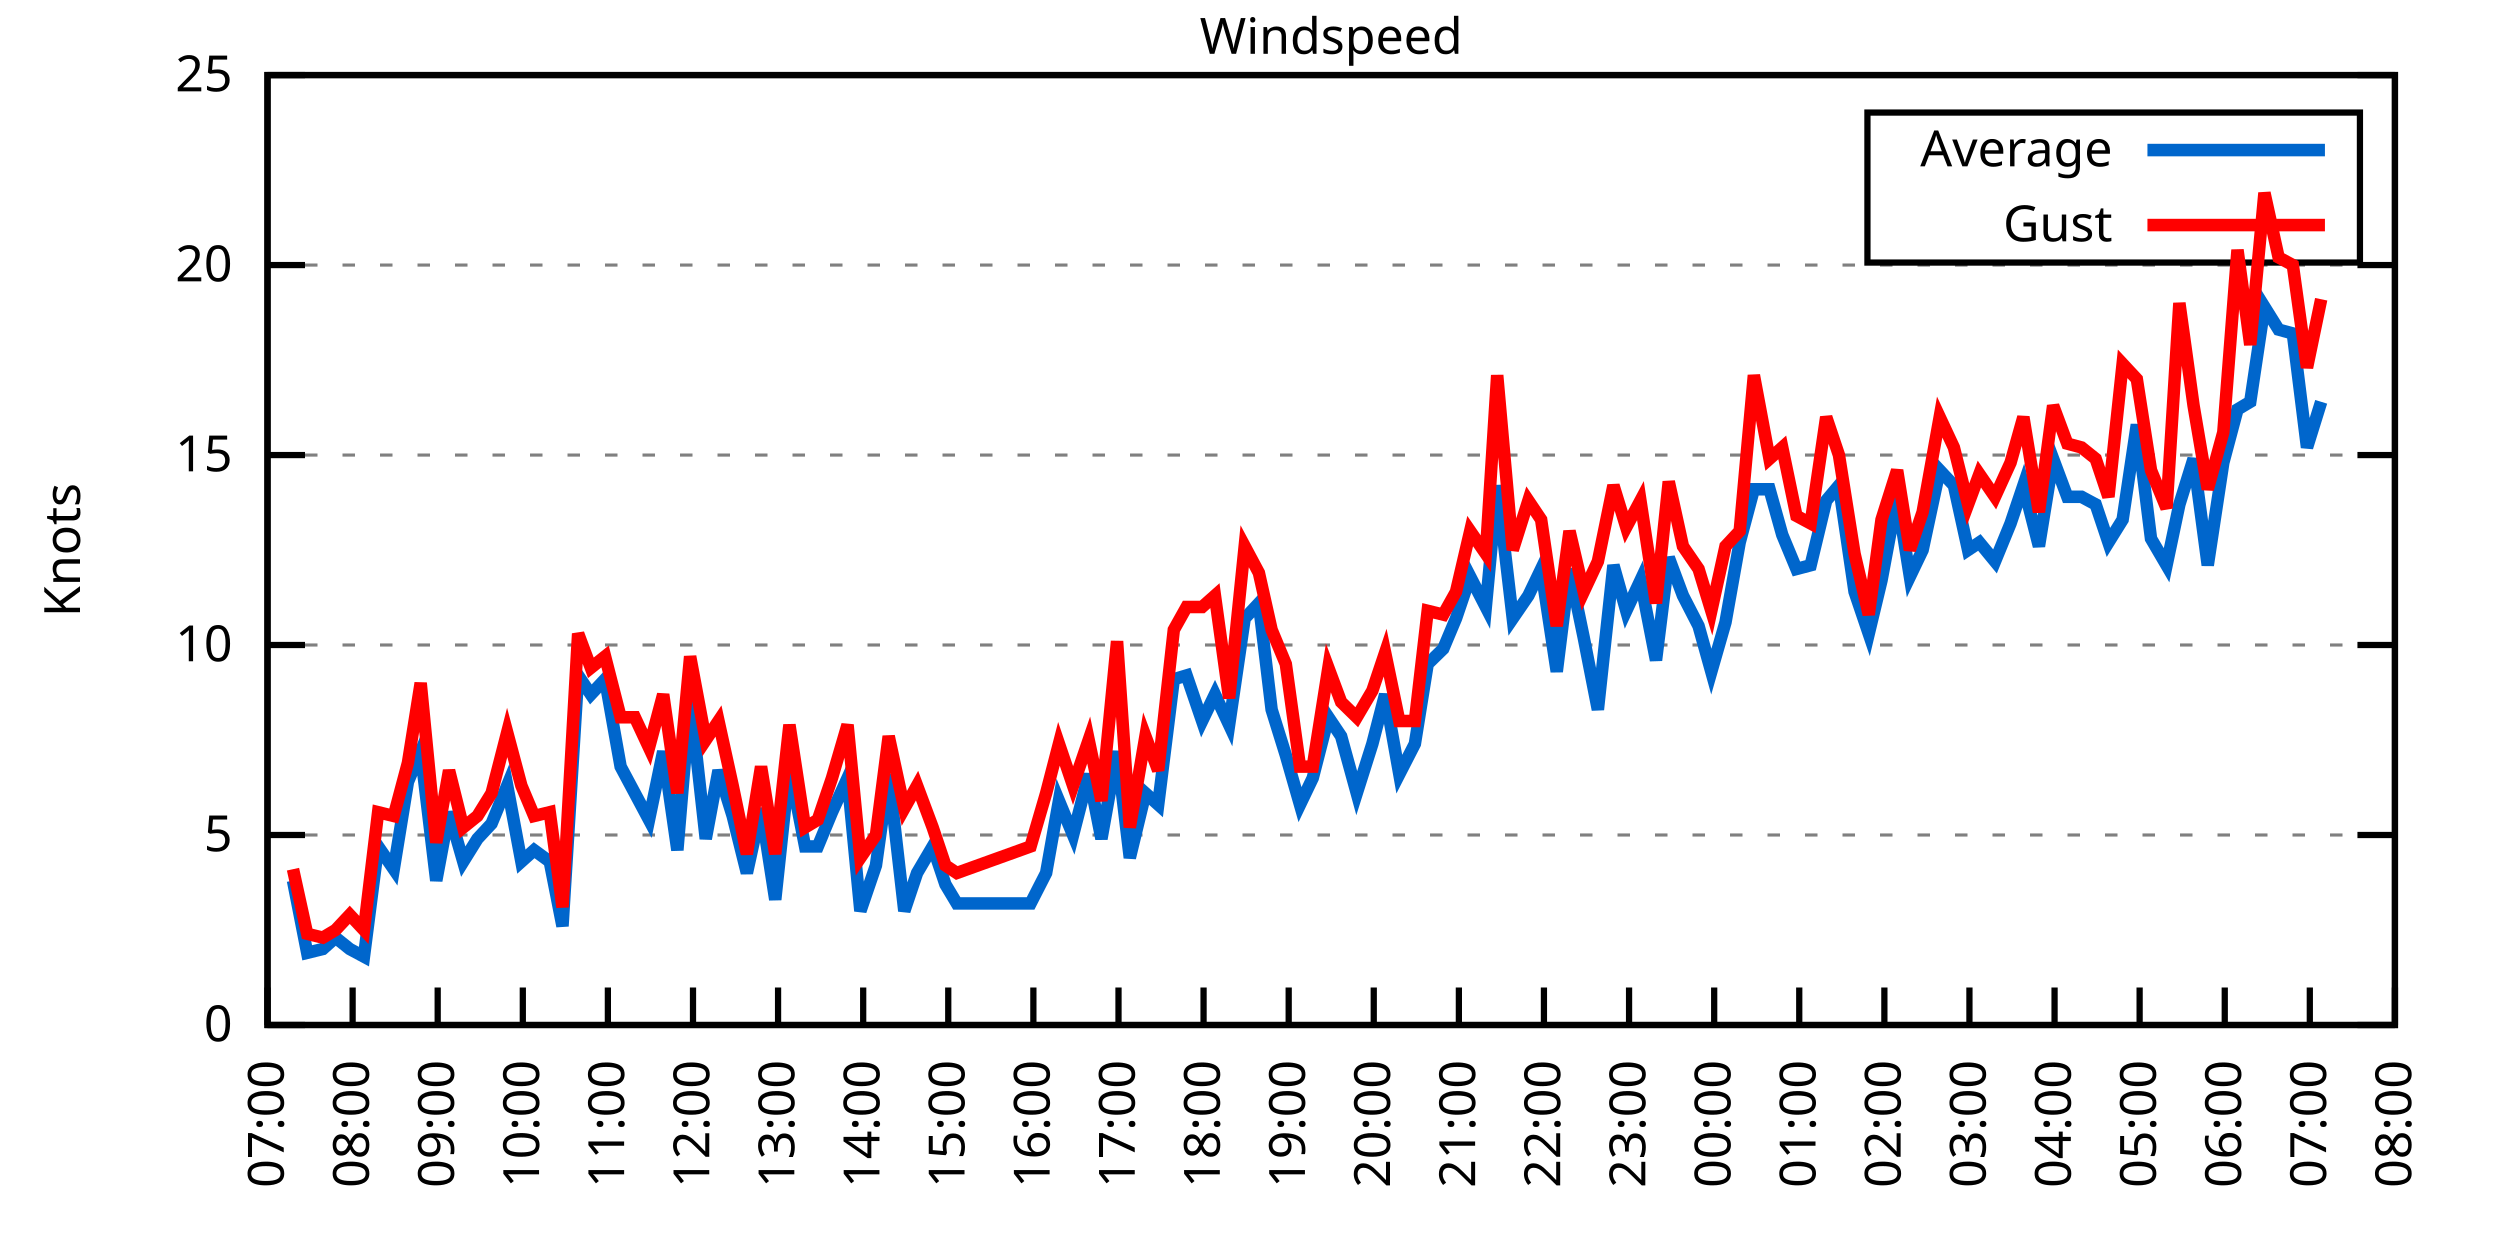
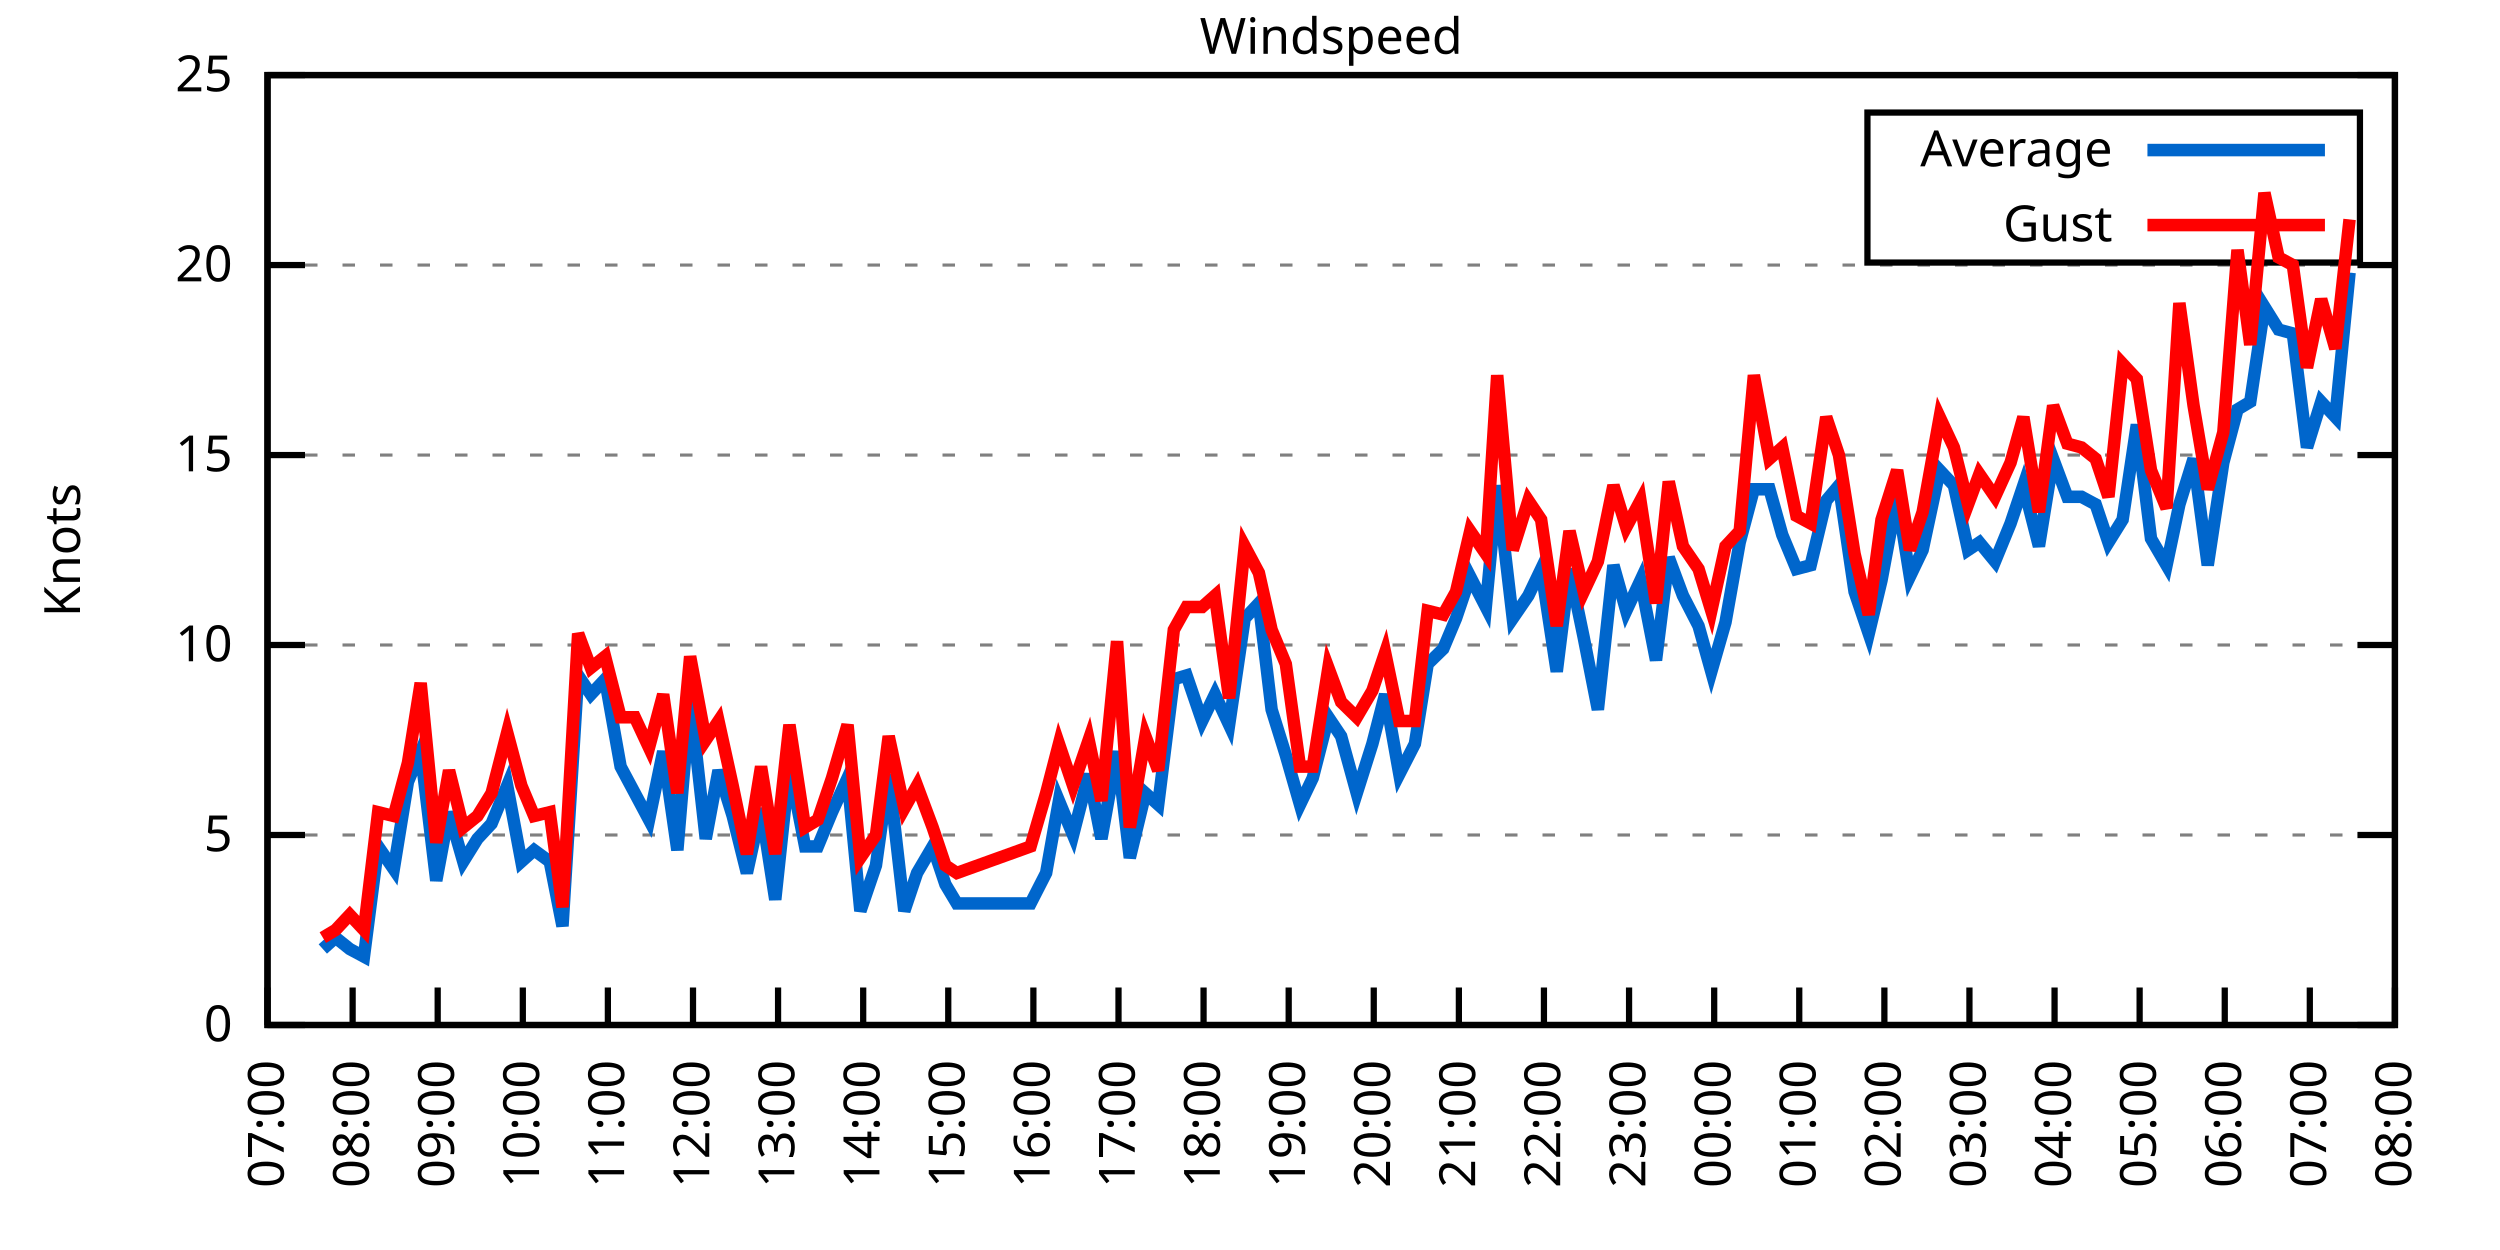
<svg xmlns="http://www.w3.org/2000/svg" xmlns:xlink="http://www.w3.org/1999/xlink" width="400" height="200" viewBox="0 0 400 200">
  <g id="gnuplot_canvas">
    <rect x="0" y="0" width="400" height="200" fill="none" />
    <defs>
      <circle id="gpDot" r="0.5" stroke-width="0.5" stroke="currentColor" />
      <path id="gpPt0" stroke-width="0.333" stroke="currentColor" d="M-1,0 h2 M0,-1 v2" />
      <path id="gpPt1" stroke-width="0.333" stroke="currentColor" d="M-1,-1 L1,1 M1,-1 L-1,1" />
      <path id="gpPt2" stroke-width="0.333" stroke="currentColor" d="M-1,0 L1,0 M0,-1 L0,1 M-1,-1 L1,1 M-1,1 L1,-1" />
      <rect id="gpPt3" stroke-width="0.333" stroke="currentColor" x="-1" y="-1" width="2" height="2" />
      <rect id="gpPt4" stroke-width="0.333" stroke="currentColor" fill="currentColor" x="-1" y="-1" width="2" height="2" />
      <circle id="gpPt5" stroke-width="0.333" stroke="currentColor" cx="0" cy="0" r="1" />
      <use xlink:href="#gpPt5" id="gpPt6" fill="currentColor" stroke="none" />
      <path id="gpPt7" stroke-width="0.333" stroke="currentColor" d="M0,-1.33 L-1.33,0.67 L1.33,0.67 z" />
      <use xlink:href="#gpPt7" id="gpPt8" fill="currentColor" stroke="none" />
      <use xlink:href="#gpPt7" id="gpPt9" stroke="currentColor" transform="rotate(180)" />
      <use xlink:href="#gpPt9" id="gpPt10" fill="currentColor" stroke="none" />
      <use xlink:href="#gpPt3" id="gpPt11" stroke="currentColor" transform="rotate(45)" />
      <use xlink:href="#gpPt11" id="gpPt12" fill="currentColor" stroke="none" />
      <path id="gpPt13" stroke-width="0.333" stroke="currentColor" d="M0,1.330 L1.265,0.411 L0.782,-1.067 L-0.782,-1.076 L-1.265,0.411 z" />
      <use xlink:href="#gpPt13" id="gpPt14" fill="currentColor" stroke="none" />
      <filter id="textbox" filterUnits="objectBoundingBox" x="0" y="0" height="1" width="1">
        <feFlood flood-color="white" flood-opacity="1" result="bgnd" />
        <feComposite in="SourceGraphic" in2="bgnd" operator="atop" />
      </filter>
      <filter id="greybox" filterUnits="objectBoundingBox" x="0" y="0" height="1" width="1">
        <feFlood flood-color="lightgrey" flood-opacity="1" result="grey" />
        <feComposite in="SourceGraphic" in2="grey" operator="atop" />
      </filter>
    </defs>
    <g fill="none" color="white" stroke="currentColor" stroke-width="1.00" stroke-linecap="butt" stroke-linejoin="miter">
</g>
    <g fill="none" color="black" stroke="currentColor" stroke-width="1.00" stroke-linecap="butt" stroke-linejoin="miter">
      <g stroke="none" shape-rendering="crispEdges">
        <polygon fill="rgb(255, 255, 255)" points="42.80,164.00 383.18,164.00 383.18,12.02 42.80,12.02 " />
      </g>
    </g>
    <g fill="none" color="black" stroke="currentColor" stroke-width="1.00" stroke-linecap="butt" stroke-linejoin="miter">
</g>
    <g fill="none" color="black" stroke="black" stroke-width="0.50" stroke-linecap="butt" stroke-linejoin="miter">
</g>
    <g fill="none" color="gray" stroke="currentColor" stroke-width="0.50" stroke-linecap="butt" stroke-linejoin="miter">
      <path stroke="gray" stroke-dasharray="2,4" class="gridline" d="M42.80,164.00 L383.19,164.00  " />
    </g>
    <g fill="none" color="gray" stroke="gray" stroke-width="1.00" stroke-linecap="butt" stroke-linejoin="miter">
</g>
    <g fill="none" color="black" stroke="currentColor" stroke-width="1.00" stroke-linecap="butt" stroke-linejoin="miter">
      <path stroke="black" d="M42.80,164.00 L48.80,164.00 M383.19,164.00 L377.19,164.00  " />
      <g transform="translate(37.20,166.60)" stroke="none" fill="black" font-family="Sans" font-size="8.00" text-anchor="end">
        <text>
          <tspan font-family="Sans"> 0</tspan>
        </text>
      </g>
    </g>
    <g fill="none" color="black" stroke="currentColor" stroke-width="1.00" stroke-linecap="butt" stroke-linejoin="miter">
</g>
    <g fill="none" color="black" stroke="black" stroke-width="0.50" stroke-linecap="butt" stroke-linejoin="miter">
</g>
    <g fill="none" color="gray" stroke="currentColor" stroke-width="0.50" stroke-linecap="butt" stroke-linejoin="miter">
      <path stroke="gray" stroke-dasharray="2,4" class="gridline" d="M42.80,133.60 L383.19,133.60  " />
    </g>
    <g fill="none" color="gray" stroke="gray" stroke-width="1.00" stroke-linecap="butt" stroke-linejoin="miter">
</g>
    <g fill="none" color="black" stroke="currentColor" stroke-width="1.00" stroke-linecap="butt" stroke-linejoin="miter">
      <path stroke="black" d="M42.80,133.60 L48.80,133.60 M383.19,133.60 L377.19,133.60  " />
      <g transform="translate(37.20,136.20)" stroke="none" fill="black" font-family="Sans" font-size="8.00" text-anchor="end">
        <text>
          <tspan font-family="Sans"> 5</tspan>
        </text>
      </g>
    </g>
    <g fill="none" color="black" stroke="currentColor" stroke-width="1.00" stroke-linecap="butt" stroke-linejoin="miter">
</g>
    <g fill="none" color="black" stroke="black" stroke-width="0.50" stroke-linecap="butt" stroke-linejoin="miter">
</g>
    <g fill="none" color="gray" stroke="currentColor" stroke-width="0.50" stroke-linecap="butt" stroke-linejoin="miter">
      <path stroke="gray" stroke-dasharray="2,4" class="gridline" d="M42.80,103.20 L383.19,103.20  " />
    </g>
    <g fill="none" color="gray" stroke="gray" stroke-width="1.00" stroke-linecap="butt" stroke-linejoin="miter">
</g>
    <g fill="none" color="black" stroke="currentColor" stroke-width="1.00" stroke-linecap="butt" stroke-linejoin="miter">
      <path stroke="black" d="M42.80,103.20 L48.80,103.20 M383.19,103.20 L377.19,103.20  " />
      <g transform="translate(37.20,105.80)" stroke="none" fill="black" font-family="Sans" font-size="8.00" text-anchor="end">
        <text>
          <tspan font-family="Sans"> 10</tspan>
        </text>
      </g>
    </g>
    <g fill="none" color="black" stroke="currentColor" stroke-width="1.00" stroke-linecap="butt" stroke-linejoin="miter">
</g>
    <g fill="none" color="black" stroke="black" stroke-width="0.50" stroke-linecap="butt" stroke-linejoin="miter">
</g>
    <g fill="none" color="gray" stroke="currentColor" stroke-width="0.50" stroke-linecap="butt" stroke-linejoin="miter">
      <path stroke="gray" stroke-dasharray="2,4" class="gridline" d="M42.80,72.81 L383.19,72.81  " />
    </g>
    <g fill="none" color="gray" stroke="gray" stroke-width="1.00" stroke-linecap="butt" stroke-linejoin="miter">
</g>
    <g fill="none" color="black" stroke="currentColor" stroke-width="1.00" stroke-linecap="butt" stroke-linejoin="miter">
      <path stroke="black" d="M42.80,72.81 L48.80,72.81 M383.19,72.81 L377.19,72.81  " />
      <g transform="translate(37.20,75.41)" stroke="none" fill="black" font-family="Sans" font-size="8.00" text-anchor="end">
        <text>
          <tspan font-family="Sans"> 15</tspan>
        </text>
      </g>
    </g>
    <g fill="none" color="black" stroke="currentColor" stroke-width="1.00" stroke-linecap="butt" stroke-linejoin="miter">
</g>
    <g fill="none" color="black" stroke="black" stroke-width="0.50" stroke-linecap="butt" stroke-linejoin="miter">
</g>
    <g fill="none" color="gray" stroke="currentColor" stroke-width="0.50" stroke-linecap="butt" stroke-linejoin="miter">
      <path stroke="gray" stroke-dasharray="2,4" class="gridline" d="M42.80,42.41 L383.19,42.41  " />
    </g>
    <g fill="none" color="gray" stroke="gray" stroke-width="1.00" stroke-linecap="butt" stroke-linejoin="miter">
</g>
    <g fill="none" color="black" stroke="currentColor" stroke-width="1.00" stroke-linecap="butt" stroke-linejoin="miter">
      <path stroke="black" d="M42.80,42.41 L48.80,42.41 M383.19,42.41 L377.19,42.41  " />
      <g transform="translate(37.20,45.01)" stroke="none" fill="black" font-family="Sans" font-size="8.00" text-anchor="end">
        <text>
          <tspan font-family="Sans"> 20</tspan>
        </text>
      </g>
    </g>
    <g fill="none" color="black" stroke="currentColor" stroke-width="1.00" stroke-linecap="butt" stroke-linejoin="miter">
</g>
    <g fill="none" color="black" stroke="black" stroke-width="0.50" stroke-linecap="butt" stroke-linejoin="miter">
</g>
    <g fill="none" color="gray" stroke="currentColor" stroke-width="0.50" stroke-linecap="butt" stroke-linejoin="miter">
      <path stroke="gray" stroke-dasharray="2,4" class="gridline" d="M42.80,12.01 L383.19,12.01  " />
    </g>
    <g fill="none" color="gray" stroke="gray" stroke-width="1.00" stroke-linecap="butt" stroke-linejoin="miter">
</g>
    <g fill="none" color="black" stroke="currentColor" stroke-width="1.00" stroke-linecap="butt" stroke-linejoin="miter">
      <path stroke="black" d="M42.80,12.01 L48.80,12.01 M383.19,12.01 L377.19,12.01  " />
      <g transform="translate(37.20,14.61)" stroke="none" fill="black" font-family="Sans" font-size="8.00" text-anchor="end">
        <text>
          <tspan font-family="Sans"> 25</tspan>
        </text>
      </g>
    </g>
    <g fill="none" color="black" stroke="currentColor" stroke-width="1.00" stroke-linecap="butt" stroke-linejoin="miter">
      <path stroke="black" d="M42.80,164.00 L42.80,158.00  " />
      <g transform="translate(45.40,169.60) rotate(270.00)" stroke="none" fill="black" font-family="Sans" font-size="8.00" text-anchor="end">
        <text>
          <tspan font-family="Sans">07:00</tspan>
        </text>
      </g>
    </g>
    <g fill="none" color="black" stroke="currentColor" stroke-width="1.00" stroke-linecap="butt" stroke-linejoin="miter">
      <path stroke="black" d="M56.42,164.00 L56.42,158.00  " />
      <g transform="translate(59.02,169.60) rotate(270.00)" stroke="none" fill="black" font-family="Sans" font-size="8.00" text-anchor="end">
        <text>
          <tspan font-family="Sans">08:00</tspan>
        </text>
      </g>
    </g>
    <g fill="none" color="black" stroke="currentColor" stroke-width="1.00" stroke-linecap="butt" stroke-linejoin="miter">
      <path stroke="black" d="M70.03,164.00 L70.03,158.00  " />
      <g transform="translate(72.63,169.60) rotate(270.00)" stroke="none" fill="black" font-family="Sans" font-size="8.00" text-anchor="end">
        <text>
          <tspan font-family="Sans">09:00</tspan>
        </text>
      </g>
    </g>
    <g fill="none" color="black" stroke="currentColor" stroke-width="1.00" stroke-linecap="butt" stroke-linejoin="miter">
      <path stroke="black" d="M83.65,164.00 L83.65,158.00  " />
      <g transform="translate(86.25,169.60) rotate(270.00)" stroke="none" fill="black" font-family="Sans" font-size="8.00" text-anchor="end">
        <text>
          <tspan font-family="Sans">10:00</tspan>
        </text>
      </g>
    </g>
    <g fill="none" color="black" stroke="currentColor" stroke-width="1.00" stroke-linecap="butt" stroke-linejoin="miter">
      <path stroke="black" d="M97.26,164.00 L97.26,158.00  " />
      <g transform="translate(99.86,169.60) rotate(270.00)" stroke="none" fill="black" font-family="Sans" font-size="8.00" text-anchor="end">
        <text>
          <tspan font-family="Sans">11:00</tspan>
        </text>
      </g>
    </g>
    <g fill="none" color="black" stroke="currentColor" stroke-width="1.00" stroke-linecap="butt" stroke-linejoin="miter">
      <path stroke="black" d="M110.88,164.00 L110.88,158.00  " />
      <g transform="translate(113.48,169.60) rotate(270.00)" stroke="none" fill="black" font-family="Sans" font-size="8.00" text-anchor="end">
        <text>
          <tspan font-family="Sans">12:00</tspan>
        </text>
      </g>
    </g>
    <g fill="none" color="black" stroke="currentColor" stroke-width="1.00" stroke-linecap="butt" stroke-linejoin="miter">
      <path stroke="black" d="M124.49,164.00 L124.49,158.00  " />
      <g transform="translate(127.09,169.60) rotate(270.00)" stroke="none" fill="black" font-family="Sans" font-size="8.00" text-anchor="end">
        <text>
          <tspan font-family="Sans">13:00</tspan>
        </text>
      </g>
    </g>
    <g fill="none" color="black" stroke="currentColor" stroke-width="1.00" stroke-linecap="butt" stroke-linejoin="miter">
      <path stroke="black" d="M138.11,164.00 L138.11,158.00  " />
      <g transform="translate(140.71,169.60) rotate(270.00)" stroke="none" fill="black" font-family="Sans" font-size="8.00" text-anchor="end">
        <text>
          <tspan font-family="Sans">14:00</tspan>
        </text>
      </g>
    </g>
    <g fill="none" color="black" stroke="currentColor" stroke-width="1.00" stroke-linecap="butt" stroke-linejoin="miter">
      <path stroke="black" d="M151.72,164.00 L151.72,158.00  " />
      <g transform="translate(154.32,169.60) rotate(270.00)" stroke="none" fill="black" font-family="Sans" font-size="8.00" text-anchor="end">
        <text>
          <tspan font-family="Sans">15:00</tspan>
        </text>
      </g>
    </g>
    <g fill="none" color="black" stroke="currentColor" stroke-width="1.00" stroke-linecap="butt" stroke-linejoin="miter">
      <path stroke="black" d="M165.34,164.00 L165.34,158.00  " />
      <g transform="translate(167.94,169.60) rotate(270.00)" stroke="none" fill="black" font-family="Sans" font-size="8.00" text-anchor="end">
        <text>
          <tspan font-family="Sans">16:00</tspan>
        </text>
      </g>
    </g>
    <g fill="none" color="black" stroke="currentColor" stroke-width="1.00" stroke-linecap="butt" stroke-linejoin="miter">
      <path stroke="black" d="M178.96,164.00 L178.96,158.00  " />
      <g transform="translate(181.56,169.60) rotate(270.00)" stroke="none" fill="black" font-family="Sans" font-size="8.00" text-anchor="end">
        <text>
          <tspan font-family="Sans">17:00</tspan>
        </text>
      </g>
    </g>
    <g fill="none" color="black" stroke="currentColor" stroke-width="1.00" stroke-linecap="butt" stroke-linejoin="miter">
      <path stroke="black" d="M192.57,164.00 L192.57,158.00  " />
      <g transform="translate(195.17,169.60) rotate(270.00)" stroke="none" fill="black" font-family="Sans" font-size="8.00" text-anchor="end">
        <text>
          <tspan font-family="Sans">18:00</tspan>
        </text>
      </g>
    </g>
    <g fill="none" color="black" stroke="currentColor" stroke-width="1.00" stroke-linecap="butt" stroke-linejoin="miter">
      <path stroke="black" d="M206.19,164.00 L206.19,158.00  " />
      <g transform="translate(208.79,169.60) rotate(270.00)" stroke="none" fill="black" font-family="Sans" font-size="8.00" text-anchor="end">
        <text>
          <tspan font-family="Sans">19:00</tspan>
        </text>
      </g>
    </g>
    <g fill="none" color="black" stroke="currentColor" stroke-width="1.00" stroke-linecap="butt" stroke-linejoin="miter">
      <path stroke="black" d="M219.80,164.00 L219.80,158.00  " />
      <g transform="translate(222.40,169.60) rotate(270.00)" stroke="none" fill="black" font-family="Sans" font-size="8.00" text-anchor="end">
        <text>
          <tspan font-family="Sans">20:00</tspan>
        </text>
      </g>
    </g>
    <g fill="none" color="black" stroke="currentColor" stroke-width="1.00" stroke-linecap="butt" stroke-linejoin="miter">
      <path stroke="black" d="M233.42,164.00 L233.42,158.00  " />
      <g transform="translate(236.02,169.60) rotate(270.00)" stroke="none" fill="black" font-family="Sans" font-size="8.00" text-anchor="end">
        <text>
          <tspan font-family="Sans">21:00</tspan>
        </text>
      </g>
    </g>
    <g fill="none" color="black" stroke="currentColor" stroke-width="1.00" stroke-linecap="butt" stroke-linejoin="miter">
      <path stroke="black" d="M247.03,164.00 L247.03,158.00  " />
      <g transform="translate(249.63,169.60) rotate(270.00)" stroke="none" fill="black" font-family="Sans" font-size="8.00" text-anchor="end">
        <text>
          <tspan font-family="Sans">22:00</tspan>
        </text>
      </g>
    </g>
    <g fill="none" color="black" stroke="currentColor" stroke-width="1.00" stroke-linecap="butt" stroke-linejoin="miter">
      <path stroke="black" d="M260.65,164.00 L260.65,158.00  " />
      <g transform="translate(263.25,169.60) rotate(270.00)" stroke="none" fill="black" font-family="Sans" font-size="8.00" text-anchor="end">
        <text>
          <tspan font-family="Sans">23:00</tspan>
        </text>
      </g>
    </g>
    <g fill="none" color="black" stroke="currentColor" stroke-width="1.00" stroke-linecap="butt" stroke-linejoin="miter">
      <path stroke="black" d="M274.27,164.00 L274.27,158.00  " />
      <g transform="translate(276.87,169.60) rotate(270.00)" stroke="none" fill="black" font-family="Sans" font-size="8.00" text-anchor="end">
        <text>
          <tspan font-family="Sans">00:00</tspan>
        </text>
      </g>
    </g>
    <g fill="none" color="black" stroke="currentColor" stroke-width="1.00" stroke-linecap="butt" stroke-linejoin="miter">
      <path stroke="black" d="M287.88,164.00 L287.88,158.00  " />
      <g transform="translate(290.48,169.60) rotate(270.00)" stroke="none" fill="black" font-family="Sans" font-size="8.00" text-anchor="end">
        <text>
          <tspan font-family="Sans">01:00</tspan>
        </text>
      </g>
    </g>
    <g fill="none" color="black" stroke="currentColor" stroke-width="1.00" stroke-linecap="butt" stroke-linejoin="miter">
      <path stroke="black" d="M301.50,164.00 L301.50,158.00  " />
      <g transform="translate(304.10,169.60) rotate(270.00)" stroke="none" fill="black" font-family="Sans" font-size="8.00" text-anchor="end">
        <text>
          <tspan font-family="Sans">02:00</tspan>
        </text>
      </g>
    </g>
    <g fill="none" color="black" stroke="currentColor" stroke-width="1.00" stroke-linecap="butt" stroke-linejoin="miter">
      <path stroke="black" d="M315.11,164.00 L315.11,158.00  " />
      <g transform="translate(317.71,169.60) rotate(270.00)" stroke="none" fill="black" font-family="Sans" font-size="8.00" text-anchor="end">
        <text>
          <tspan font-family="Sans">03:00</tspan>
        </text>
      </g>
    </g>
    <g fill="none" color="black" stroke="currentColor" stroke-width="1.00" stroke-linecap="butt" stroke-linejoin="miter">
      <path stroke="black" d="M328.73,164.00 L328.73,158.00  " />
      <g transform="translate(331.33,169.60) rotate(270.00)" stroke="none" fill="black" font-family="Sans" font-size="8.00" text-anchor="end">
        <text>
          <tspan font-family="Sans">04:00</tspan>
        </text>
      </g>
    </g>
    <g fill="none" color="black" stroke="currentColor" stroke-width="1.00" stroke-linecap="butt" stroke-linejoin="miter">
      <path stroke="black" d="M342.34,164.00 L342.34,158.00  " />
      <g transform="translate(344.94,169.60) rotate(270.00)" stroke="none" fill="black" font-family="Sans" font-size="8.00" text-anchor="end">
        <text>
          <tspan font-family="Sans">05:00</tspan>
        </text>
      </g>
    </g>
    <g fill="none" color="black" stroke="currentColor" stroke-width="1.00" stroke-linecap="butt" stroke-linejoin="miter">
      <path stroke="black" d="M355.96,164.00 L355.96,158.00  " />
      <g transform="translate(358.56,169.60) rotate(270.00)" stroke="none" fill="black" font-family="Sans" font-size="8.00" text-anchor="end">
        <text>
          <tspan font-family="Sans">06:00</tspan>
        </text>
      </g>
    </g>
    <g fill="none" color="black" stroke="currentColor" stroke-width="1.00" stroke-linecap="butt" stroke-linejoin="miter">
      <path stroke="black" d="M369.57,164.00 L369.57,158.00  " />
      <g transform="translate(372.17,169.60) rotate(270.00)" stroke="none" fill="black" font-family="Sans" font-size="8.00" text-anchor="end">
        <text>
          <tspan font-family="Sans">07:00</tspan>
        </text>
      </g>
    </g>
    <g fill="none" color="black" stroke="currentColor" stroke-width="1.00" stroke-linecap="butt" stroke-linejoin="miter">
      <path stroke="black" d="M383.19,164.00 L383.19,158.00  " />
      <g transform="translate(385.79,169.60) rotate(270.00)" stroke="none" fill="black" font-family="Sans" font-size="8.00" text-anchor="end">
        <text>
          <tspan font-family="Sans">08:00</tspan>
        </text>
      </g>
    </g>
    <g fill="none" color="black" stroke="currentColor" stroke-width="1.00" stroke-linecap="butt" stroke-linejoin="miter">
</g>
    <g fill="none" color="black" stroke="currentColor" stroke-width="1.00" stroke-linecap="butt" stroke-linejoin="miter">
      <path stroke="black" d="M42.80,12.01 L42.80,164.00 L383.19,164.00 L383.19,12.01 L42.80,12.01 Z  " />
    </g>
    <g fill="none" color="black" stroke="currentColor" stroke-width="1.00" stroke-linecap="butt" stroke-linejoin="miter">
</g>
    <g fill="none" color="black" stroke="currentColor" stroke-width="1.00" stroke-linecap="butt" stroke-linejoin="miter">
      <path stroke="black" d="M298.79,42.01 L298.79,18.01 L377.59,18.01 L377.59,42.01 L298.79,42.01 Z  " />
    </g>
    <g id="Windspeed_plot_1">
      <g fill="none" color="white" stroke="black" stroke-width="2.00" stroke-linecap="butt" stroke-linejoin="miter">
</g>
      <g fill="none" color="black" stroke="currentColor" stroke-width="2.00" stroke-linecap="butt" stroke-linejoin="miter">
        <g transform="translate(337.99,26.61)" stroke="none" fill="black" font-family="Sans" font-size="8.00" text-anchor="end">
          <text>
            <tspan font-family="Sans">Average</tspan>
          </text>
        </g>
      </g>
      <g fill="none" color="black" stroke="currentColor" stroke-width="2.00" stroke-linecap="butt" stroke-linejoin="miter">
-         <path stroke="rgb(  0, 102, 204)" d="M343.59,24.01 L371.99,24.01 M46.88,140.90 L49.15,152.45 L51.65,151.84 L53.69,150.02 L55.96,151.84 L58.23,153.06   L60.50,135.43 L63.00,139.07 L65.27,125.09 L67.31,120.23 L69.80,140.90 L71.85,129.95 L74.12,137.86 L76.39,134.21   L78.65,131.78 L81.15,125.70 L83.42,137.86 L85.46,136.03 L87.96,137.86 L90.00,148.19 L92.50,108.07 L94.54,111.11   L96.81,108.68 L99.30,122.66 L101.57,126.91 L103.84,131.17 L106.11,120.23 L108.38,136.03 L110.42,111.72 L112.92,134.21   L114.96,123.27 L117.23,130.56 L119.50,139.68 L121.77,129.35 L124.04,143.94 L126.31,122.66 L128.81,135.43 L130.85,135.43   L133.12,129.95 L135.61,124.48 L137.66,145.76 L140.15,138.47 L142.19,123.87 L144.69,145.76 L146.73,139.68 L149.23,135.43   L151.27,141.51 L153.09,144.55 L164.89,144.55 L167.38,139.68 L169.43,128.13 L171.69,133.60 L174.19,123.87 L176.23,134.21   L178.73,120.23 L180.77,137.25 L183.27,126.91 L185.31,128.74 L187.81,108.68 L189.85,108.07 L192.34,115.36 L194.39,111.11   L196.66,115.97 L199.15,98.95 L201.42,96.52 L203.46,113.54 L205.73,120.83 L208.00,128.74 L210.04,124.48 L212.54,114.76   L214.58,117.80 L217.08,126.91 L219.58,119.01 L221.62,111.11 L223.89,123.87 L226.38,119.01 L228.43,106.24 L230.92,103.81   L232.96,98.95 L235.23,92.26 L237.73,97.12 L239.55,77.67 L242.04,98.95 L244.54,95.30 L246.58,91.04 L249.08,107.46   L251.12,91.04 L253.39,101.99 L255.66,113.54 L258.15,90.44 L260.20,97.73 L262.47,92.87 L264.96,105.64 L267.00,89.22   L269.27,95.30 L271.77,100.16 L273.81,107.46 L276.08,99.56 L278.35,86.79 L280.62,78.28 L283.12,78.28 L285.16,85.57   L287.43,91.04 L289.70,90.44 L292.19,80.10 L294.23,77.67 L296.73,94.69 L299.00,101.38 L301.04,92.87 L303.54,79.49   L305.58,92.26 L307.62,88.00 L310.35,75.24 L312.62,77.67 L314.89,88.00 L316.70,86.79 L319.20,89.83 L321.69,83.75   L323.74,77.67 L326.23,87.40 L328.50,73.41 L330.77,79.49 L333.04,79.49 L335.31,80.71 L337.35,86.79 L339.62,83.14   L341.89,67.94 L344.16,86.18 L346.65,90.44 L348.70,80.71 L350.97,73.41 L353.24,90.44 L355.73,74.02 L358.00,65.51   L360.04,64.29 L362.31,49.10 L364.58,52.74 L366.85,53.35 L369.12,71.59 L371.39,64.29  " />
+         <path stroke="rgb(  0, 102, 204)" d="M343.59,24.01 L371.99,24.01 M51.65,151.84 L53.69,150.02 L55.96,151.84 L58.23,153.06 L60.50,135.43 L63.00,139.07   L65.27,125.09 L67.31,120.23 L69.80,140.90 L71.85,129.95 L74.12,137.86 L76.39,134.21 L78.65,131.78 L81.15,125.70   L83.42,137.86 L85.46,136.03 L87.96,137.86 L90.00,148.19 L92.50,108.07 L94.54,111.11 L96.81,108.68 L99.30,122.66   L101.57,126.91 L103.84,131.17 L106.11,120.23 L108.38,136.03 L110.42,111.72 L112.92,134.21 L114.96,123.27 L117.23,130.56   L119.50,139.68 L121.77,129.35 L124.04,143.94 L126.31,122.66 L128.81,135.43 L130.85,135.43 L133.12,129.95 L135.61,124.48   L137.66,145.76 L140.15,138.47 L142.19,123.87 L144.69,145.76 L146.73,139.68 L149.23,135.43 L151.27,141.51 L153.09,144.55   L164.89,144.55 L167.38,139.68 L169.43,128.13 L171.69,133.60 L174.19,123.87 L176.23,134.21 L178.73,120.23 L180.77,137.25   L183.27,126.91 L185.31,128.74 L187.81,108.68 L189.85,108.07 L192.34,115.36 L194.39,111.11 L196.66,115.97 L199.15,98.95   L201.42,96.52 L203.46,113.54 L205.73,120.83 L208.00,128.74 L210.04,124.48 L212.54,114.76 L214.58,117.80 L217.08,126.91   L219.58,119.01 L221.62,111.11 L223.89,123.87 L226.38,119.01 L228.43,106.24 L230.92,103.81 L232.96,98.95 L235.23,92.26   L237.73,97.12 L239.55,77.67 L242.04,98.95 L244.54,95.30 L246.58,91.04 L249.08,107.46 L251.12,91.04 L253.39,101.99   L255.66,113.54 L258.15,90.44 L260.20,97.73 L262.47,92.87 L264.96,105.64 L267.00,89.22 L269.27,95.30 L271.77,100.16   L273.81,107.46 L276.08,99.56 L278.35,86.79 L280.62,78.28 L283.12,78.28 L285.16,85.57 L287.43,91.04 L289.70,90.44   L292.19,80.10 L294.23,77.67 L296.73,94.69 L299.00,101.38 L301.04,92.87 L303.54,79.49 L305.58,92.26 L307.62,88.00   L310.35,75.24 L312.62,77.67 L314.89,88.00 L316.70,86.79 L319.20,89.83 L321.69,83.75 L323.74,77.67 L326.23,87.40   L328.50,73.41 L330.77,79.49 L333.04,79.49 L335.31,80.71 L337.35,86.79 L339.62,83.14 L341.89,67.94 L344.16,86.18   L346.65,90.44 L348.70,80.71 L350.97,73.41 L353.24,90.44 L355.73,74.02 L358.00,65.51 L360.04,64.29 L362.31,49.10   L364.58,52.74 L366.85,53.35 L369.12,71.59 L371.39,64.29 L373.66,66.73 L375.93,43.62  " />
      </g>
    </g>
    <g id="Windspeed_plot_2">
      <g fill="none" color="black" stroke="currentColor" stroke-width="2.00" stroke-linecap="butt" stroke-linejoin="miter">
        <g transform="translate(337.99,38.61)" stroke="none" fill="black" font-family="Sans" font-size="8.00" text-anchor="end">
          <text>
            <tspan font-family="Sans">Gust</tspan>
          </text>
        </g>
      </g>
      <g fill="none" color="black" stroke="currentColor" stroke-width="2.00" stroke-linecap="butt" stroke-linejoin="miter">
-         <path stroke="rgb(255,   0,   0)" d="M343.59,36.01 L371.99,36.01 M46.88,139.07 L49.15,149.41 L51.65,150.02 L53.69,148.80 L55.96,146.37 L58.23,148.80   L60.50,129.95 L63.00,130.56 L65.27,122.05 L67.31,109.28 L69.80,134.82 L71.85,123.27 L74.12,132.39 L76.39,130.56   L78.65,126.91 L81.15,117.19 L83.42,125.70 L85.46,130.56 L87.96,129.95 L90.00,145.15 L92.50,101.38 L94.54,106.85   L96.81,105.03 L99.30,114.76 L101.57,114.76 L103.84,119.62 L106.11,111.11 L108.38,126.91 L110.42,105.03 L112.92,118.40   L114.96,115.36 L117.23,125.70 L119.50,136.64 L121.77,122.66 L124.04,136.64 L126.31,115.97 L128.81,132.39 L130.85,131.17   L133.12,124.48 L135.61,115.97 L137.66,137.25 L140.15,133.60 L142.19,117.80 L144.69,129.35 L146.73,125.70 L149.23,132.39   L151.27,138.47 L153.09,139.68 L164.89,135.43 L167.38,126.91 L169.43,119.01 L171.69,125.70 L174.19,118.40 L176.23,128.13   L178.73,102.60 L180.77,132.39 L183.27,117.80 L185.31,123.27 L187.81,100.77 L189.85,97.12 L192.34,97.12 L194.39,95.30   L196.66,111.72 L199.15,87.40 L201.42,91.65 L203.46,100.77 L205.73,106.24 L208.00,122.66 L210.04,122.66 L212.54,106.85   L214.58,112.32 L217.08,114.76 L219.58,110.50 L221.62,104.42 L223.89,115.36 L226.38,115.36 L228.43,97.73 L230.92,98.34   L232.96,94.69 L235.23,84.97 L237.73,88.61 L239.55,60.04 L242.04,88.00 L244.54,80.10 L246.58,83.14 L249.08,100.16   L251.12,84.97 L253.39,94.69 L255.66,89.83 L258.15,77.67 L260.20,84.36 L262.47,80.10 L264.96,96.52 L267.00,77.06   L269.27,87.40 L271.77,91.04 L273.81,97.73 L276.08,87.40 L278.35,84.97 L280.62,60.04 L283.12,73.41 L285.16,71.59   L287.43,82.53 L289.70,83.75 L292.19,66.73 L294.23,72.81 L296.73,88.61 L299.00,98.34 L301.04,83.14 L303.54,75.24   L305.58,88.00 L307.62,81.93 L310.35,66.73 L312.62,71.59 L314.89,80.71 L316.70,75.85 L319.20,79.49 L321.69,74.02   L323.74,66.73 L326.23,81.93 L328.50,64.90 L330.77,70.98 L333.04,71.59 L335.31,73.41 L337.35,79.49 L339.62,58.21   L341.89,60.65 L344.16,75.24 L346.65,81.32 L348.70,48.49 L350.97,64.90 L353.24,78.28 L355.73,69.16 L358.00,39.98   L360.04,55.18 L362.31,30.86 L364.58,41.19 L366.85,42.41 L369.12,58.82 L371.39,47.88  " />
+         <path stroke="rgb(255,   0,   0)" d="M343.59,36.01 L371.99,36.01 M51.65,150.02 L53.69,148.80 L55.96,146.37 L58.23,148.80 L60.50,129.95 L63.00,130.56   L65.27,122.05 L67.31,109.28 L69.80,134.82 L71.85,123.27 L74.12,132.39 L76.39,130.56 L78.65,126.91 L81.15,117.19   L83.42,125.70 L85.46,130.56 L87.96,129.95 L90.00,145.15 L92.50,101.38 L94.54,106.85 L96.81,105.03 L99.30,114.76   L101.57,114.76 L103.84,119.62 L106.11,111.11 L108.38,126.91 L110.42,105.03 L112.92,118.40 L114.96,115.36 L117.23,125.70   L119.50,136.64 L121.77,122.66 L124.04,136.64 L126.31,115.97 L128.81,132.39 L130.85,131.17 L133.12,124.48 L135.61,115.97   L137.66,137.25 L140.15,133.60 L142.19,117.80 L144.69,129.35 L146.73,125.70 L149.23,132.39 L151.27,138.47 L153.09,139.68   L164.89,135.43 L167.38,126.91 L169.43,119.01 L171.69,125.70 L174.19,118.40 L176.23,128.13 L178.73,102.60 L180.77,132.39   L183.27,117.80 L185.31,123.27 L187.81,100.77 L189.85,97.12 L192.34,97.12 L194.39,95.30 L196.66,111.72 L199.15,87.40   L201.42,91.65 L203.46,100.77 L205.73,106.24 L208.00,122.66 L210.04,122.66 L212.54,106.85 L214.58,112.32 L217.08,114.76   L219.58,110.50 L221.62,104.42 L223.89,115.36 L226.38,115.36 L228.43,97.73 L230.92,98.34 L232.96,94.69 L235.23,84.97   L237.73,88.61 L239.55,60.04 L242.04,88.00 L244.54,80.10 L246.58,83.14 L249.08,100.16 L251.12,84.97 L253.39,94.69   L255.66,89.83 L258.15,77.67 L260.20,84.36 L262.47,80.10 L264.96,96.52 L267.00,77.06 L269.27,87.40 L271.77,91.04   L273.81,97.73 L276.08,87.40 L278.35,84.97 L280.62,60.04 L283.12,73.41 L285.16,71.59 L287.43,82.53 L289.70,83.75   L292.19,66.73 L294.23,72.81 L296.73,88.61 L299.00,98.34 L301.04,83.14 L303.54,75.24 L305.58,88.00 L307.62,81.93   L310.35,66.73 L312.62,71.59 L314.89,80.71 L316.70,75.85 L319.20,79.49 L321.69,74.02 L323.74,66.73 L326.23,81.93   L328.50,64.90 L330.77,70.98 L333.04,71.59 L335.31,73.41 L337.35,79.49 L339.62,58.21 L341.89,60.65 L344.16,75.24   L346.65,81.32 L348.70,48.49 L350.97,64.90 L353.24,78.28 L355.73,69.16 L358.00,39.98 L360.04,55.18 L362.31,30.86   L364.58,41.19 L366.85,42.41 L369.12,58.82 L371.39,47.88 L373.66,55.78 L375.93,35.11  " />
      </g>
    </g>
    <g fill="none" color="black" stroke="currentColor" stroke-width="2.00" stroke-linecap="butt" stroke-linejoin="miter">
</g>
    <g fill="none" color="black" stroke="black" stroke-width="1.00" stroke-linecap="butt" stroke-linejoin="miter">
</g>
    <g fill="none" color="black" stroke="currentColor" stroke-width="1.00" stroke-linecap="butt" stroke-linejoin="miter">
      <path stroke="black" d="M42.80,12.01 L42.80,164.00 L383.19,164.00 L383.19,12.01 L42.80,12.01 Z  " />
      <g transform="translate(12.80,88.01) rotate(270.00)" stroke="none" fill="black" font-family="Sans" font-size="8.00" text-anchor="middle">
        <text>
          <tspan font-family="Sans">Knots</tspan>
        </text>
      </g>
    </g>
    <g fill="none" color="black" stroke="currentColor" stroke-width="1.00" stroke-linecap="butt" stroke-linejoin="miter">
</g>
    <g fill="none" color="black" stroke="currentColor" stroke-width="1.00" stroke-linecap="butt" stroke-linejoin="miter">
      <g transform="translate(212.99,8.61)" stroke="none" fill="black" font-family="Sans" font-size="8.00" text-anchor="middle">
        <text>
          <tspan font-family="Sans">Windspeed</tspan>
        </text>
      </g>
    </g>
    <g fill="none" color="black" stroke="currentColor" stroke-width="1.00" stroke-linecap="butt" stroke-linejoin="miter">
</g>
  </g>
</svg>
